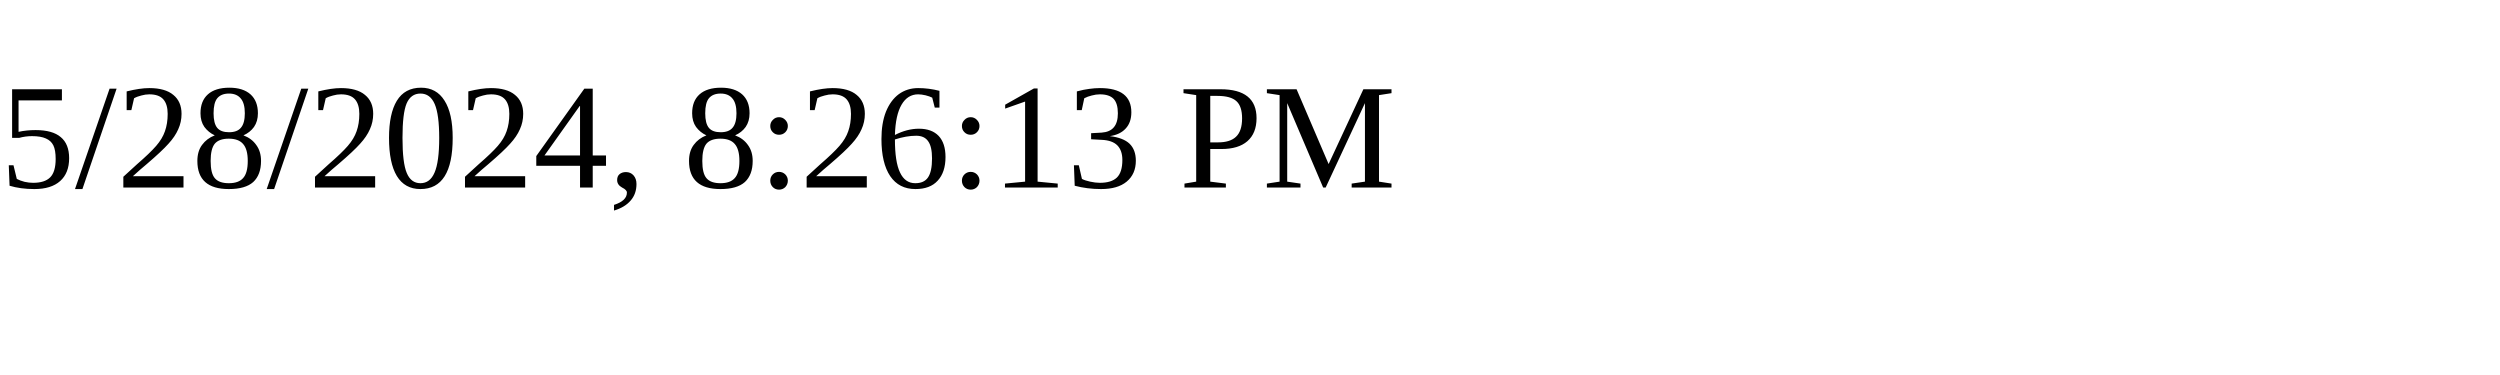
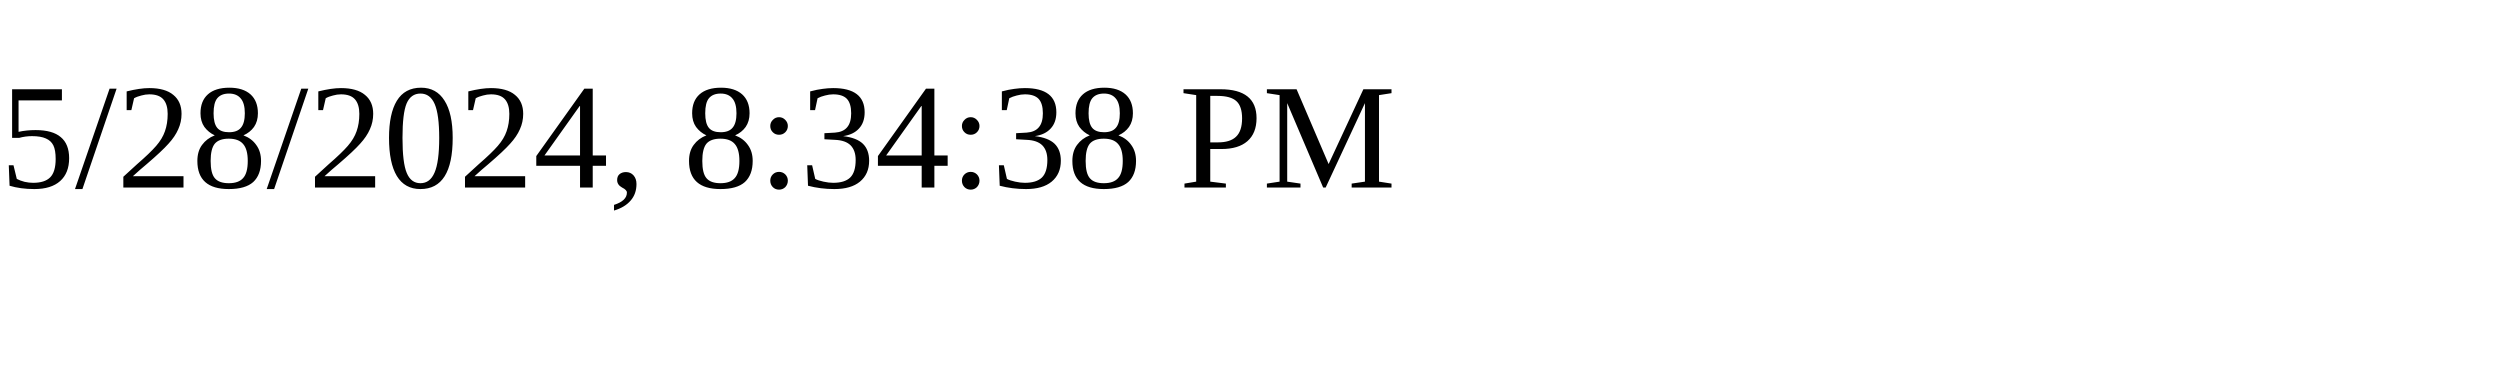
<svg xmlns="http://www.w3.org/2000/svg" height="30" width="200">
-   <text x="0" y="15">5/28/2024, 8:26:13 PM</text>
+   <text x="0" y="15">5/28/2024, 8:34:38 PM</text>
</svg>
